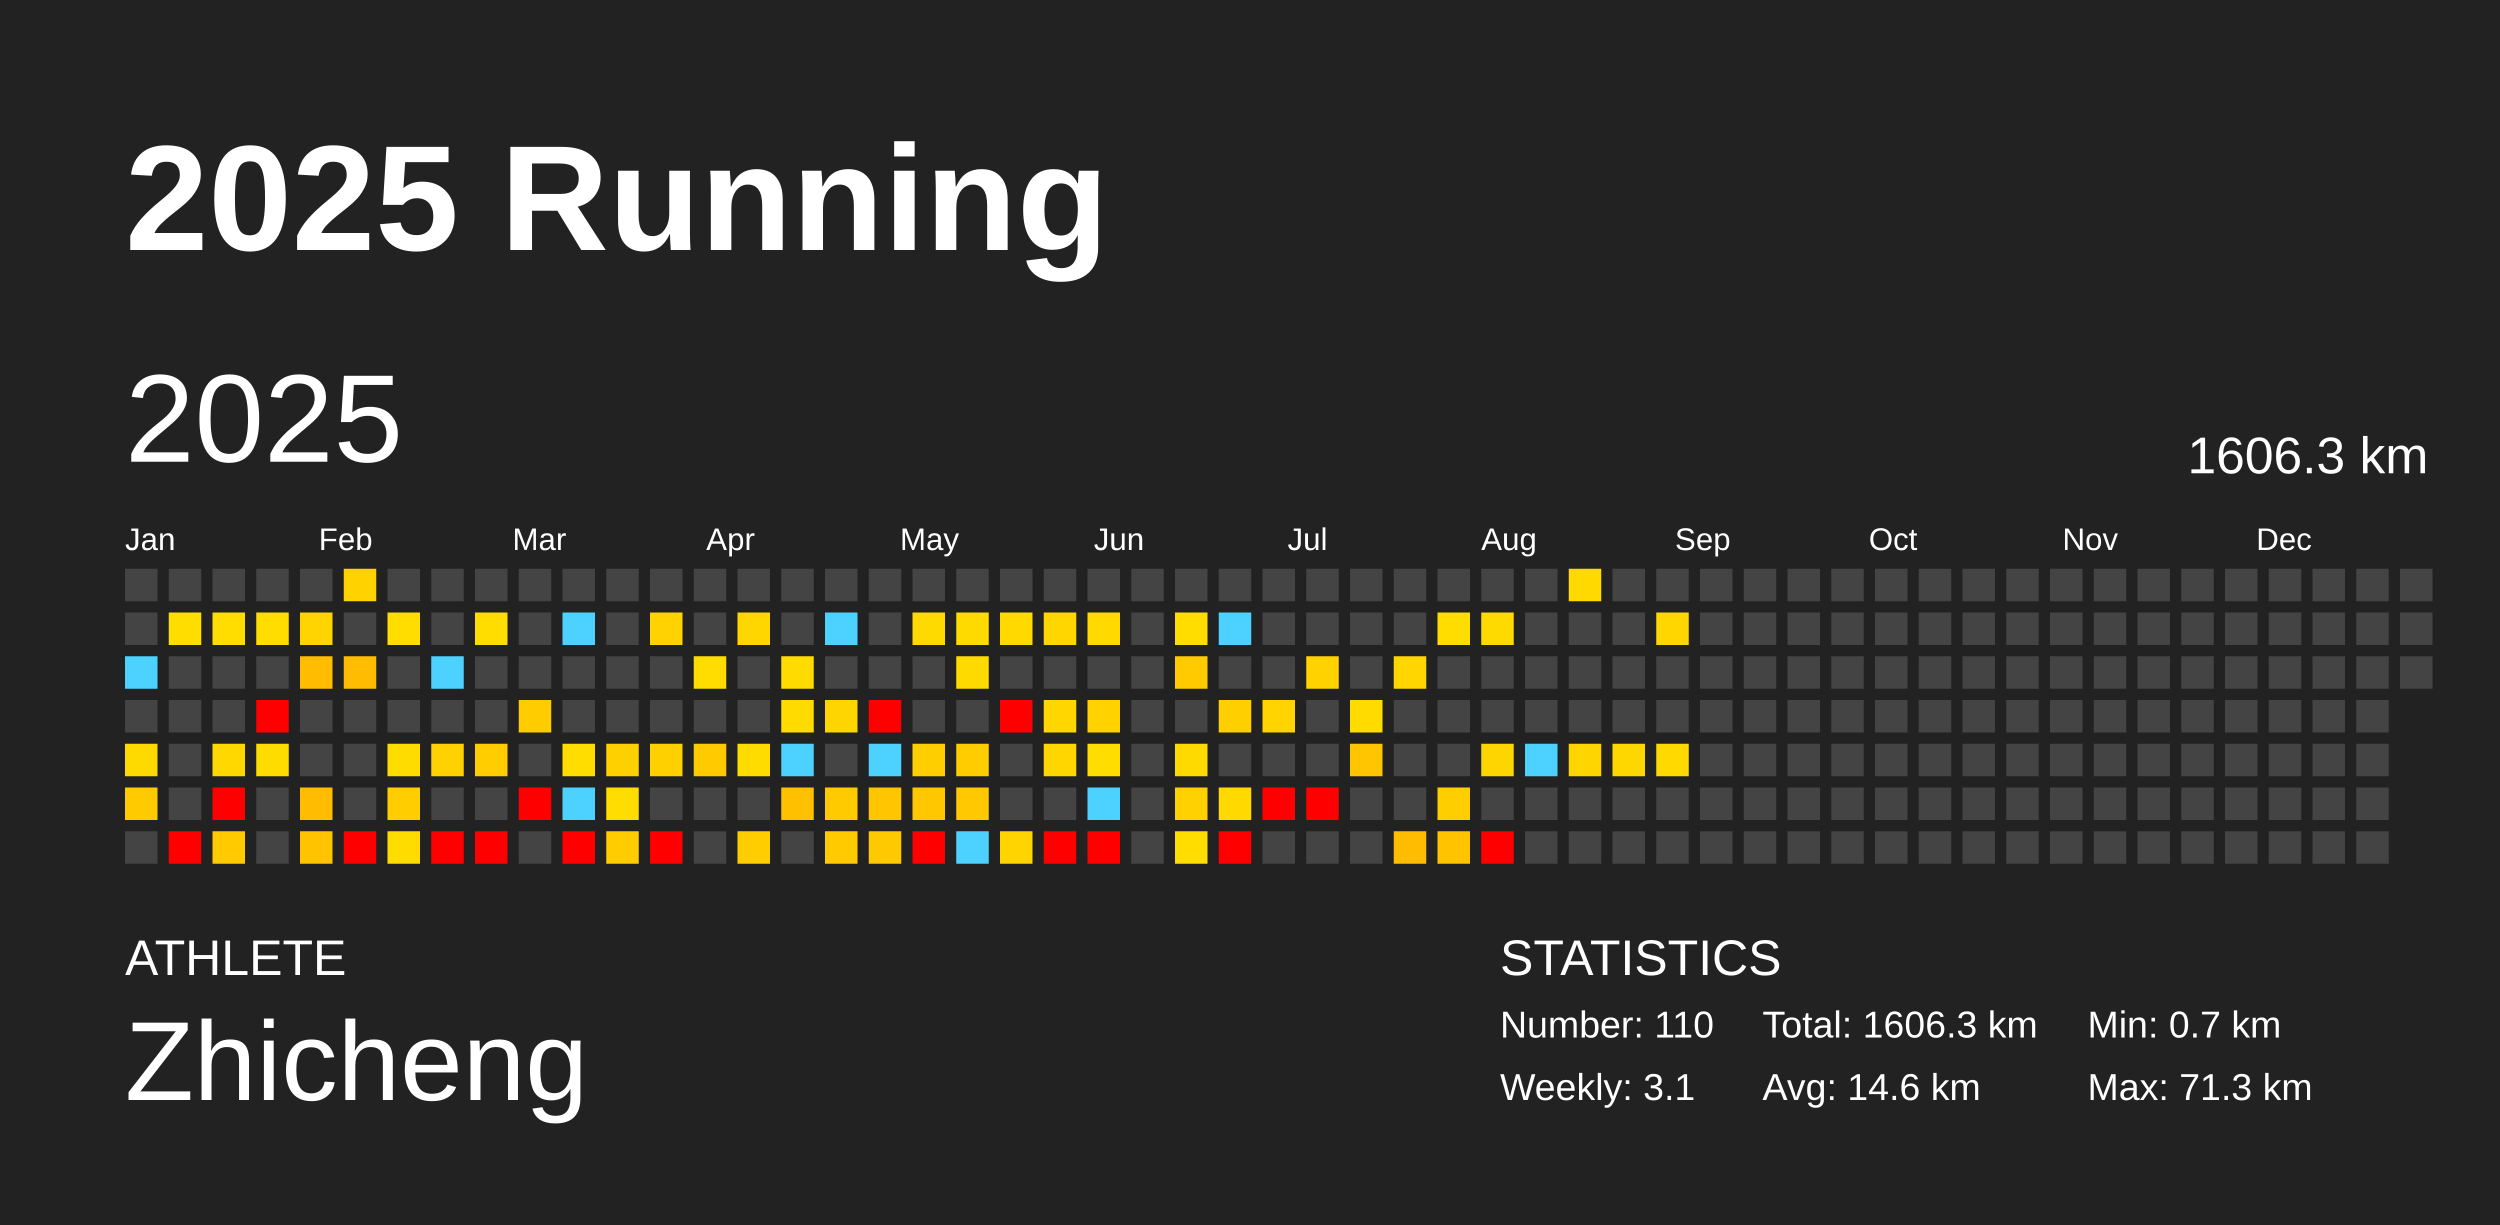
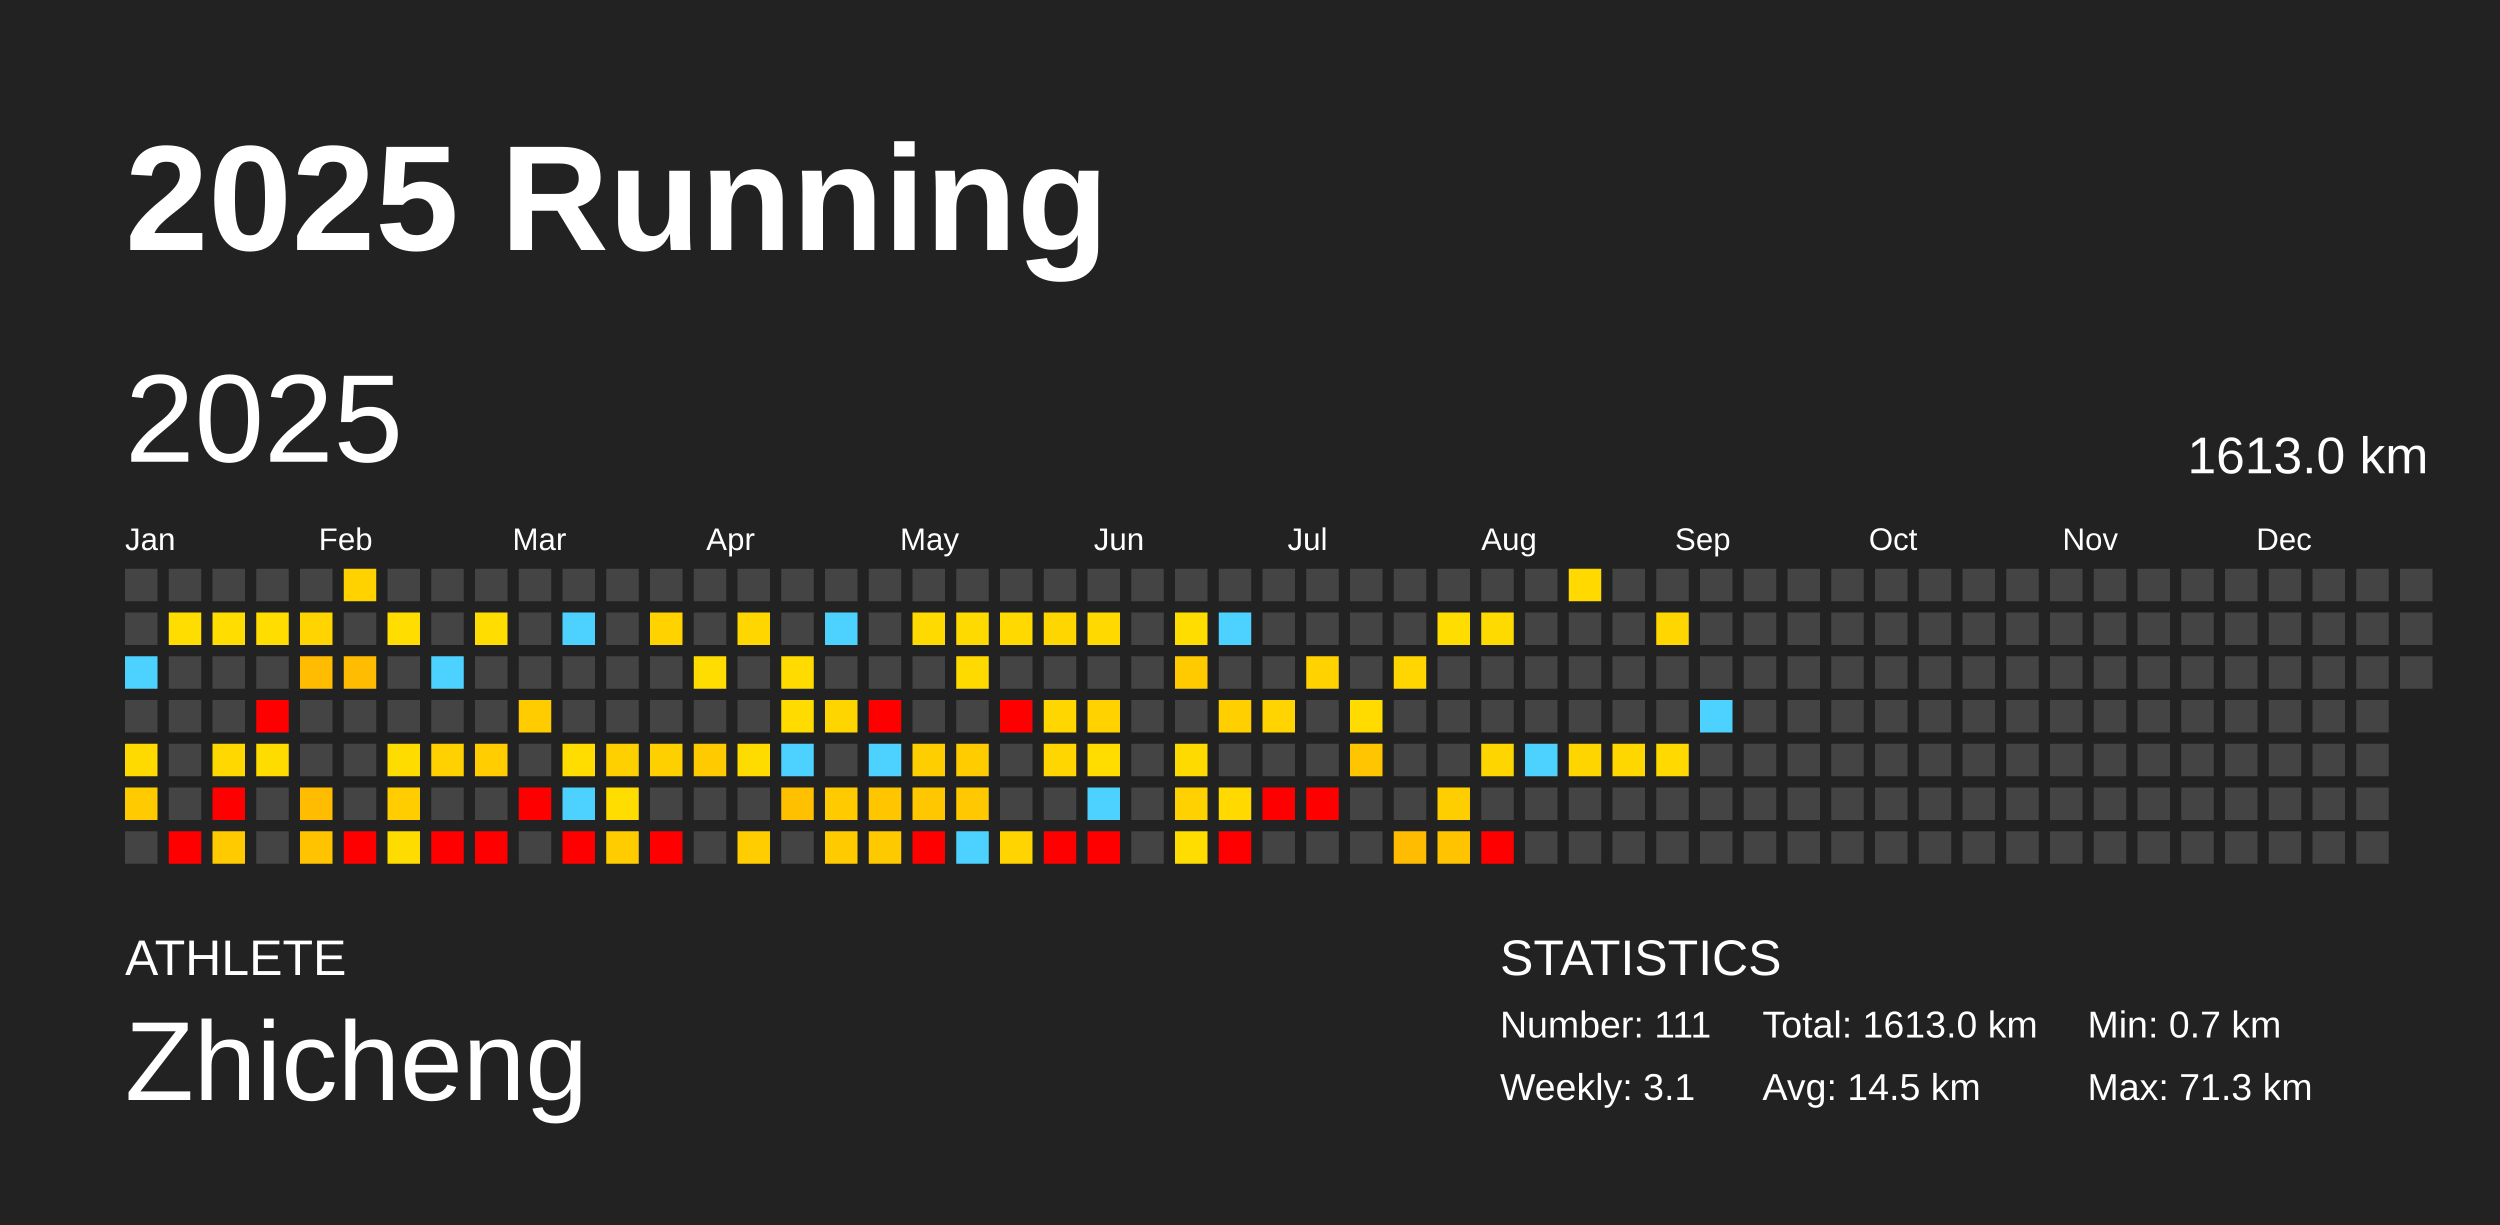
<svg xmlns="http://www.w3.org/2000/svg" baseProfile="full" height="98mm" version="1.1" viewBox="0,0,200,98" width="200mm">
  <defs />
  <rect fill="#222222" height="98" width="200" x="0" y="0" />
  <text fill="#FFFFFF" style="font-size:12px; font-family:Arial; font-weight:bold;" x="10" y="20">2025 Running</text>
  <text fill="#FFFFFF" style="font-size:4px; font-family:Arial" x="10" y="78">ATHLETE</text>
  <text fill="#FFFFFF" style="font-size:9px; font-family:Arial" x="10" y="88">Zhicheng</text>
  <text fill="#FFFFFF" style="font-size:4px; font-family:Arial" x="120" y="78">STATISTICS</text>
-   <text fill="#FFFFFF" style="font-size:3px; font-family:Arial" x="120" y="83">Number: 110</text>
+   <text fill="#FFFFFF" style="font-size:3px; font-family:Arial" x="120" y="83">Number: 111</text>
  <text fill="#FFFFFF" style="font-size:3px; font-family:Arial" x="120" y="88">Weekly: 3.1</text>
-   <text fill="#FFFFFF" style="font-size:3px; font-family:Arial" x="141" y="83">Total: 1606.3 km</text>
-   <text fill="#FFFFFF" style="font-size:3px; font-family:Arial" x="141" y="88">Avg: 14.6 km</text>
+   <text fill="#FFFFFF" style="font-size:3px; font-family:Arial" x="141" y="83">Total: 1613.0 km</text>
+   <text fill="#FFFFFF" style="font-size:3px; font-family:Arial" x="141" y="88">Avg: 14.5 km</text>
  <text fill="#FFFFFF" style="font-size:3px; font-family:Arial" x="167" y="83">Min: 0.7 km</text>
  <text fill="#FFFFFF" style="font-size:3px; font-family:Arial" x="167" y="88">Max: 71.3 km</text>
  <text dominant-baseline="hanging" fill="#FFFFFF" style="font-size:10.0px; font-family:Arial;" x="10" y="30">2025</text>
-   <text dominant-baseline="hanging" fill="#FFFFFF" style="font-size:4.125px; font-family:Arial;" x="175" y="35">1606.3 km</text>
+   <text dominant-baseline="hanging" fill="#FFFFFF" style="font-size:4.125px; font-family:Arial;" x="175" y="35">1613.0 km</text>
  <text fill="#FFFFFF" style="font-size:2.5px; font-family:Arial" x="10.0" y="44">Jan</text>
  <text fill="#FFFFFF" style="font-size:2.5px; font-family:Arial" x="25.5" y="44">Feb</text>
  <text fill="#FFFFFF" style="font-size:2.5px; font-family:Arial" x="41.0" y="44">Mar</text>
  <text fill="#FFFFFF" style="font-size:2.5px; font-family:Arial" x="56.5" y="44">Apr</text>
  <text fill="#FFFFFF" style="font-size:2.5px; font-family:Arial" x="72.0" y="44">May</text>
  <text fill="#FFFFFF" style="font-size:2.5px; font-family:Arial" x="87.5" y="44">Jun</text>
  <text fill="#FFFFFF" style="font-size:2.5px; font-family:Arial" x="103.0" y="44">Jul</text>
  <text fill="#FFFFFF" style="font-size:2.5px; font-family:Arial" x="118.5" y="44">Aug</text>
  <text fill="#FFFFFF" style="font-size:2.5px; font-family:Arial" x="134.0" y="44">Sep</text>
  <text fill="#FFFFFF" style="font-size:2.5px; font-family:Arial" x="149.5" y="44">Oct</text>
  <text fill="#FFFFFF" style="font-size:2.5px; font-family:Arial" x="165.0" y="44">Nov</text>
  <text fill="#FFFFFF" style="font-size:2.5px; font-family:Arial" x="180.5" y="44">Dec</text>
  <rect fill="#444444" height="2.6" width="2.6" x="10.0" y="45.5" />
  <rect fill="#444444" height="2.6" width="2.6" x="10.0" y="49.0" />
  <rect fill="#4dd2ff" height="2.6" width="2.6" x="10.0" y="52.5" />
  <rect fill="#444444" height="2.6" width="2.6" x="10.0" y="56.0" />
  <rect fill="#ffda00" height="2.6" width="2.6" x="10.0" y="59.5" />
  <rect fill="#ffca00" height="2.6" width="2.6" x="10.0" y="63.0" />
  <rect fill="#444444" height="2.6" width="2.6" x="10.0" y="66.5" />
  <rect fill="#444444" height="2.6" width="2.6" x="13.5" y="45.5" />
  <rect fill="#ffdd00" height="2.6" width="2.6" x="13.5" y="49.0" />
  <rect fill="#444444" height="2.6" width="2.6" x="13.5" y="52.5" />
  <rect fill="#444444" height="2.6" width="2.6" x="13.5" y="56.0" />
  <rect fill="#444444" height="2.6" width="2.6" x="13.5" y="59.5" />
  <rect fill="#444444" height="2.6" width="2.6" x="13.5" y="63.0" />
  <rect fill="red" height="2.6" width="2.6" x="13.5" y="66.5" />
  <rect fill="#444444" height="2.6" width="2.6" x="17.0" y="45.5" />
  <rect fill="#ffdd00" height="2.6" width="2.6" x="17.0" y="49.0" />
  <rect fill="#444444" height="2.6" width="2.6" x="17.0" y="52.5" />
  <rect fill="#444444" height="2.6" width="2.6" x="17.0" y="56.0" />
  <rect fill="#ffd800" height="2.6" width="2.6" x="17.0" y="59.5" />
  <rect fill="red" height="2.6" width="2.6" x="17.0" y="63.0" />
  <rect fill="#ffcb00" height="2.6" width="2.6" x="17.0" y="66.5" />
  <rect fill="#444444" height="2.6" width="2.6" x="20.5" y="45.5" />
  <rect fill="#ffdd00" height="2.6" width="2.6" x="20.5" y="49.0" />
  <rect fill="#444444" height="2.6" width="2.6" x="20.5" y="52.5" />
  <rect fill="red" height="2.6" width="2.6" x="20.5" y="56.0" />
  <rect fill="#ffdc00" height="2.6" width="2.6" x="20.5" y="59.5" />
  <rect fill="#444444" height="2.6" width="2.6" x="20.5" y="63.0" />
  <rect fill="#444444" height="2.6" width="2.6" x="20.5" y="66.5" />
  <rect fill="#444444" height="2.6" width="2.6" x="24.0" y="45.5" />
  <rect fill="#ffd400" height="2.6" width="2.6" x="24.0" y="49.0" />
  <rect fill="#ffbc00" height="2.6" width="2.6" x="24.0" y="52.5" />
  <rect fill="#444444" height="2.6" width="2.6" x="24.0" y="56.0" />
  <rect fill="#444444" height="2.6" width="2.6" x="24.0" y="59.5" />
  <rect fill="#ffbc00" height="2.6" width="2.6" x="24.0" y="63.0" />
  <rect fill="#ffc300" height="2.6" width="2.6" x="24.0" y="66.5" />
  <rect fill="#ffd200" height="2.6" width="2.6" x="27.5" y="45.5" />
  <rect fill="#444444" height="2.6" width="2.6" x="27.5" y="49.0" />
  <rect fill="#ffbc00" height="2.6" width="2.6" x="27.5" y="52.5" />
  <rect fill="#444444" height="2.6" width="2.6" x="27.5" y="56.0" />
  <rect fill="#444444" height="2.6" width="2.6" x="27.5" y="59.5" />
  <rect fill="#444444" height="2.6" width="2.6" x="27.5" y="63.0" />
  <rect fill="red" height="2.6" width="2.6" x="27.5" y="66.5" />
  <rect fill="#444444" height="2.6" width="2.6" x="31.0" y="45.5" />
  <rect fill="#ffdd00" height="2.6" width="2.6" x="31.0" y="49.0" />
  <rect fill="#444444" height="2.6" width="2.6" x="31.0" y="52.5" />
  <rect fill="#444444" height="2.6" width="2.6" x="31.0" y="56.0" />
  <rect fill="#ffdc00" height="2.6" width="2.6" x="31.0" y="59.5" />
  <rect fill="#ffcd00" height="2.6" width="2.6" x="31.0" y="63.0" />
  <rect fill="#ffdc00" height="2.6" width="2.6" x="31.0" y="66.5" />
  <rect fill="#444444" height="2.6" width="2.6" x="34.5" y="45.5" />
  <rect fill="#444444" height="2.6" width="2.6" x="34.5" y="49.0" />
  <rect fill="#4dd2ff" height="2.6" width="2.6" x="34.5" y="52.5" />
  <rect fill="#444444" height="2.6" width="2.6" x="34.5" y="56.0" />
  <rect fill="#ffd100" height="2.6" width="2.6" x="34.5" y="59.5" />
  <rect fill="#444444" height="2.6" width="2.6" x="34.5" y="63.0" />
  <rect fill="red" height="2.6" width="2.6" x="34.5" y="66.5" />
  <rect fill="#444444" height="2.6" width="2.6" x="38.0" y="45.5" />
  <rect fill="#ffdd00" height="2.6" width="2.6" x="38.0" y="49.0" />
  <rect fill="#444444" height="2.6" width="2.6" x="38.0" y="52.5" />
  <rect fill="#444444" height="2.6" width="2.6" x="38.0" y="56.0" />
  <rect fill="#ffcd00" height="2.6" width="2.6" x="38.0" y="59.5" />
  <rect fill="#444444" height="2.6" width="2.6" x="38.0" y="63.0" />
  <rect fill="red" height="2.6" width="2.6" x="38.0" y="66.5" />
  <rect fill="#444444" height="2.6" width="2.6" x="41.5" y="45.5" />
  <rect fill="#444444" height="2.6" width="2.6" x="41.5" y="49.0" />
  <rect fill="#444444" height="2.6" width="2.6" x="41.5" y="52.5" />
  <rect fill="#ffcc00" height="2.6" width="2.6" x="41.5" y="56.0" />
  <rect fill="#444444" height="2.6" width="2.6" x="41.5" y="59.5" />
  <rect fill="red" height="2.6" width="2.6" x="41.5" y="63.0" />
  <rect fill="#444444" height="2.6" width="2.6" x="41.5" y="66.5" />
  <rect fill="#444444" height="2.6" width="2.6" x="45.0" y="45.5" />
  <rect fill="#4dd2ff" height="2.6" width="2.6" x="45.0" y="49.0" />
  <rect fill="#444444" height="2.6" width="2.6" x="45.0" y="52.5" />
  <rect fill="#444444" height="2.6" width="2.6" x="45.0" y="56.0" />
  <rect fill="#ffdd00" height="2.6" width="2.6" x="45.0" y="59.5" />
  <rect fill="#4dd2ff" height="2.6" width="2.6" x="45.0" y="63.0" />
  <rect fill="red" height="2.6" width="2.6" x="45.0" y="66.5" />
  <rect fill="#444444" height="2.6" width="2.6" x="48.5" y="45.5" />
  <rect fill="#444444" height="2.6" width="2.6" x="48.5" y="49.0" />
  <rect fill="#444444" height="2.6" width="2.6" x="48.5" y="52.5" />
  <rect fill="#444444" height="2.6" width="2.6" x="48.5" y="56.0" />
  <rect fill="#ffd000" height="2.6" width="2.6" x="48.5" y="59.5" />
  <rect fill="#ffdd00" height="2.6" width="2.6" x="48.5" y="63.0" />
  <rect fill="#ffcc00" height="2.6" width="2.6" x="48.5" y="66.5" />
  <rect fill="#444444" height="2.6" width="2.6" x="52.0" y="45.5" />
  <rect fill="#ffd200" height="2.6" width="2.6" x="52.0" y="49.0" />
  <rect fill="#444444" height="2.6" width="2.6" x="52.0" y="52.5" />
  <rect fill="#444444" height="2.6" width="2.6" x="52.0" y="56.0" />
  <rect fill="#ffd000" height="2.6" width="2.6" x="52.0" y="59.5" />
  <rect fill="#444444" height="2.6" width="2.6" x="52.0" y="63.0" />
  <rect fill="red" height="2.6" width="2.6" x="52.0" y="66.5" />
  <rect fill="#444444" height="2.6" width="2.6" x="55.5" y="45.5" />
  <rect fill="#444444" height="2.6" width="2.6" x="55.5" y="49.0" />
  <rect fill="#ffdd00" height="2.6" width="2.6" x="55.5" y="52.5" />
  <rect fill="#444444" height="2.6" width="2.6" x="55.5" y="56.0" />
  <rect fill="#ffcb00" height="2.6" width="2.6" x="55.5" y="59.5" />
  <rect fill="#444444" height="2.6" width="2.6" x="55.5" y="63.0" />
  <rect fill="#444444" height="2.6" width="2.6" x="55.5" y="66.5" />
  <rect fill="#444444" height="2.6" width="2.6" x="59.0" y="45.5" />
  <rect fill="#ffd600" height="2.6" width="2.6" x="59.0" y="49.0" />
  <rect fill="#444444" height="2.6" width="2.6" x="59.0" y="52.5" />
  <rect fill="#444444" height="2.6" width="2.6" x="59.0" y="56.0" />
  <rect fill="#ffdc00" height="2.6" width="2.6" x="59.0" y="59.5" />
  <rect fill="#444444" height="2.6" width="2.6" x="59.0" y="63.0" />
  <rect fill="#ffcd00" height="2.6" width="2.6" x="59.0" y="66.5" />
  <rect fill="#444444" height="2.6" width="2.6" x="62.5" y="45.5" />
  <rect fill="#444444" height="2.6" width="2.6" x="62.5" y="49.0" />
  <rect fill="#ffdb00" height="2.6" width="2.6" x="62.5" y="52.5" />
  <rect fill="#ffdb00" height="2.6" width="2.6" x="62.5" y="56.0" />
  <rect fill="#4dd2ff" height="2.6" width="2.6" x="62.5" y="59.5" />
  <rect fill="#ffc000" height="2.6" width="2.6" x="62.5" y="63.0" />
  <rect fill="#444444" height="2.6" width="2.6" x="62.5" y="66.5" />
  <rect fill="#444444" height="2.6" width="2.6" x="66.0" y="45.5" />
  <rect fill="#4dd2ff" height="2.6" width="2.6" x="66.0" y="49.0" />
  <rect fill="#444444" height="2.6" width="2.6" x="66.0" y="52.5" />
  <rect fill="#ffd500" height="2.6" width="2.6" x="66.0" y="56.0" />
  <rect fill="#444444" height="2.6" width="2.6" x="66.0" y="59.5" />
  <rect fill="#ffca00" height="2.6" width="2.6" x="66.0" y="63.0" />
  <rect fill="#ffca00" height="2.6" width="2.6" x="66.0" y="66.5" />
  <rect fill="#444444" height="2.6" width="2.6" x="69.5" y="45.5" />
  <rect fill="#444444" height="2.6" width="2.6" x="69.5" y="49.0" />
  <rect fill="#444444" height="2.6" width="2.6" x="69.5" y="52.5" />
  <rect fill="red" height="2.6" width="2.6" x="69.5" y="56.0" />
  <rect fill="#4dd2ff" height="2.6" width="2.6" x="69.5" y="59.5" />
  <rect fill="#ffc600" height="2.6" width="2.6" x="69.5" y="63.0" />
  <rect fill="#ffc900" height="2.6" width="2.6" x="69.5" y="66.5" />
  <rect fill="#444444" height="2.6" width="2.6" x="73.0" y="45.5" />
  <rect fill="#ffda00" height="2.6" width="2.6" x="73.0" y="49.0" />
  <rect fill="#444444" height="2.6" width="2.6" x="73.0" y="52.5" />
  <rect fill="#444444" height="2.6" width="2.6" x="73.0" y="56.0" />
  <rect fill="#ffce00" height="2.6" width="2.6" x="73.0" y="59.5" />
  <rect fill="#ffc700" height="2.6" width="2.6" x="73.0" y="63.0" />
  <rect fill="red" height="2.6" width="2.6" x="73.0" y="66.5" />
  <rect fill="#444444" height="2.6" width="2.6" x="76.5" y="45.5" />
  <rect fill="#ffda00" height="2.6" width="2.6" x="76.5" y="49.0" />
  <rect fill="#ffda00" height="2.6" width="2.6" x="76.5" y="52.5" />
  <rect fill="#444444" height="2.6" width="2.6" x="76.5" y="56.0" />
  <rect fill="#ffcc00" height="2.6" width="2.6" x="76.5" y="59.5" />
  <rect fill="#ffc800" height="2.6" width="2.6" x="76.5" y="63.0" />
  <rect fill="#4dd2ff" height="2.6" width="2.6" x="76.5" y="66.5" />
  <rect fill="#444444" height="2.6" width="2.6" x="80.0" y="45.5" />
  <rect fill="#ffd900" height="2.6" width="2.6" x="80.0" y="49.0" />
  <rect fill="#444444" height="2.6" width="2.6" x="80.0" y="52.5" />
  <rect fill="red" height="2.6" width="2.6" x="80.0" y="56.0" />
  <rect fill="#444444" height="2.6" width="2.6" x="80.0" y="59.5" />
  <rect fill="#444444" height="2.6" width="2.6" x="80.0" y="63.0" />
  <rect fill="#ffd400" height="2.6" width="2.6" x="80.0" y="66.5" />
  <rect fill="#444444" height="2.6" width="2.6" x="83.5" y="45.5" />
  <rect fill="#ffd600" height="2.6" width="2.6" x="83.5" y="49.0" />
  <rect fill="#444444" height="2.6" width="2.6" x="83.5" y="52.5" />
  <rect fill="#ffd600" height="2.6" width="2.6" x="83.5" y="56.0" />
  <rect fill="#ffd600" height="2.6" width="2.6" x="83.5" y="59.5" />
  <rect fill="#444444" height="2.6" width="2.6" x="83.5" y="63.0" />
  <rect fill="red" height="2.6" width="2.6" x="83.5" y="66.5" />
  <rect fill="#444444" height="2.6" width="2.6" x="87.0" y="45.5" />
  <rect fill="#ffd900" height="2.6" width="2.6" x="87.0" y="49.0" />
  <rect fill="#444444" height="2.6" width="2.6" x="87.0" y="52.5" />
  <rect fill="#ffd200" height="2.6" width="2.6" x="87.0" y="56.0" />
  <rect fill="#ffdd00" height="2.6" width="2.6" x="87.0" y="59.5" />
  <rect fill="#4dd2ff" height="2.6" width="2.6" x="87.0" y="63.0" />
  <rect fill="red" height="2.6" width="2.6" x="87.0" y="66.5" />
  <rect fill="#444444" height="2.6" width="2.6" x="90.5" y="45.5" />
  <rect fill="#444444" height="2.6" width="2.6" x="90.5" y="49.0" />
  <rect fill="#444444" height="2.6" width="2.6" x="90.5" y="52.5" />
  <rect fill="#444444" height="2.6" width="2.6" x="90.5" y="56.0" />
  <rect fill="#444444" height="2.6" width="2.6" x="90.5" y="59.5" />
  <rect fill="#444444" height="2.6" width="2.6" x="90.5" y="63.0" />
  <rect fill="#444444" height="2.6" width="2.6" x="90.5" y="66.5" />
  <rect fill="#444444" height="2.6" width="2.6" x="94.0" y="45.5" />
  <rect fill="#ffdd00" height="2.6" width="2.6" x="94.0" y="49.0" />
  <rect fill="#ffcb00" height="2.6" width="2.6" x="94.0" y="52.5" />
  <rect fill="#444444" height="2.6" width="2.6" x="94.0" y="56.0" />
  <rect fill="#ffda00" height="2.6" width="2.6" x="94.0" y="59.5" />
  <rect fill="#ffd100" height="2.6" width="2.6" x="94.0" y="63.0" />
  <rect fill="#ffdd00" height="2.6" width="2.6" x="94.0" y="66.5" />
  <rect fill="#444444" height="2.6" width="2.6" x="97.5" y="45.5" />
  <rect fill="#4dd2ff" height="2.6" width="2.6" x="97.5" y="49.0" />
  <rect fill="#444444" height="2.6" width="2.6" x="97.5" y="52.5" />
  <rect fill="#ffcf00" height="2.6" width="2.6" x="97.5" y="56.0" />
  <rect fill="#444444" height="2.6" width="2.6" x="97.5" y="59.5" />
  <rect fill="#ffd900" height="2.6" width="2.6" x="97.5" y="63.0" />
  <rect fill="red" height="2.6" width="2.6" x="97.5" y="66.5" />
  <rect fill="#444444" height="2.6" width="2.6" x="101.0" y="45.5" />
  <rect fill="#444444" height="2.6" width="2.6" x="101.0" y="49.0" />
  <rect fill="#444444" height="2.6" width="2.6" x="101.0" y="52.5" />
  <rect fill="#ffd400" height="2.6" width="2.6" x="101.0" y="56.0" />
  <rect fill="#444444" height="2.6" width="2.6" x="101.0" y="59.5" />
  <rect fill="red" height="2.6" width="2.6" x="101.0" y="63.0" />
  <rect fill="#444444" height="2.6" width="2.6" x="101.0" y="66.5" />
  <rect fill="#444444" height="2.6" width="2.6" x="104.5" y="45.5" />
  <rect fill="#444444" height="2.6" width="2.6" x="104.5" y="49.0" />
  <rect fill="#ffd200" height="2.6" width="2.6" x="104.5" y="52.5" />
  <rect fill="#444444" height="2.6" width="2.6" x="104.5" y="56.0" />
  <rect fill="#444444" height="2.6" width="2.6" x="104.5" y="59.5" />
  <rect fill="red" height="2.6" width="2.6" x="104.5" y="63.0" />
  <rect fill="#444444" height="2.6" width="2.6" x="104.5" y="66.5" />
  <rect fill="#444444" height="2.6" width="2.6" x="108.0" y="45.5" />
  <rect fill="#444444" height="2.6" width="2.6" x="108.0" y="49.0" />
  <rect fill="#444444" height="2.6" width="2.6" x="108.0" y="52.5" />
  <rect fill="#ffdb00" height="2.6" width="2.6" x="108.0" y="56.0" />
  <rect fill="#ffc500" height="2.6" width="2.6" x="108.0" y="59.5" />
  <rect fill="#444444" height="2.6" width="2.6" x="108.0" y="63.0" />
  <rect fill="#444444" height="2.6" width="2.6" x="108.0" y="66.5" />
  <rect fill="#444444" height="2.6" width="2.6" x="111.5" y="45.5" />
  <rect fill="#444444" height="2.6" width="2.6" x="111.5" y="49.0" />
  <rect fill="#ffd600" height="2.6" width="2.6" x="111.5" y="52.5" />
  <rect fill="#444444" height="2.6" width="2.6" x="111.5" y="56.0" />
  <rect fill="#444444" height="2.6" width="2.6" x="111.5" y="59.5" />
  <rect fill="#444444" height="2.6" width="2.6" x="111.5" y="63.0" />
  <rect fill="#ffbc00" height="2.6" width="2.6" x="111.5" y="66.5" />
  <rect fill="#444444" height="2.6" width="2.6" x="115.0" y="45.5" />
  <rect fill="#ffdd00" height="2.6" width="2.6" x="115.0" y="49.0" />
  <rect fill="#444444" height="2.6" width="2.6" x="115.0" y="52.5" />
  <rect fill="#444444" height="2.6" width="2.6" x="115.0" y="56.0" />
  <rect fill="#444444" height="2.6" width="2.6" x="115.0" y="59.5" />
  <rect fill="#ffce00" height="2.6" width="2.6" x="115.0" y="63.0" />
  <rect fill="#ffc300" height="2.6" width="2.6" x="115.0" y="66.5" />
  <rect fill="#444444" height="2.6" width="2.6" x="118.5" y="45.5" />
  <rect fill="#ffda00" height="2.6" width="2.6" x="118.5" y="49.0" />
  <rect fill="#444444" height="2.6" width="2.6" x="118.5" y="52.5" />
  <rect fill="#444444" height="2.6" width="2.6" x="118.5" y="56.0" />
  <rect fill="#ffd500" height="2.6" width="2.6" x="118.5" y="59.5" />
  <rect fill="#444444" height="2.6" width="2.6" x="118.5" y="63.0" />
  <rect fill="red" height="2.6" width="2.6" x="118.5" y="66.5" />
  <rect fill="#444444" height="2.6" width="2.6" x="122.0" y="45.5" />
  <rect fill="#444444" height="2.6" width="2.6" x="122.0" y="49.0" />
  <rect fill="#444444" height="2.6" width="2.6" x="122.0" y="52.5" />
  <rect fill="#444444" height="2.6" width="2.6" x="122.0" y="56.0" />
  <rect fill="#4dd2ff" height="2.6" width="2.6" x="122.0" y="59.5" />
  <rect fill="#444444" height="2.6" width="2.6" x="122.0" y="63.0" />
  <rect fill="#444444" height="2.6" width="2.6" x="122.0" y="66.5" />
  <rect fill="#ffd900" height="2.6" width="2.6" x="125.5" y="45.5" />
  <rect fill="#444444" height="2.6" width="2.6" x="125.5" y="49.0" />
  <rect fill="#444444" height="2.6" width="2.6" x="125.5" y="52.5" />
  <rect fill="#444444" height="2.6" width="2.6" x="125.5" y="56.0" />
  <rect fill="#ffd500" height="2.6" width="2.6" x="125.5" y="59.5" />
  <rect fill="#444444" height="2.6" width="2.6" x="125.5" y="63.0" />
  <rect fill="#444444" height="2.6" width="2.6" x="125.5" y="66.5" />
  <rect fill="#444444" height="2.6" width="2.6" x="129.0" y="45.5" />
  <rect fill="#444444" height="2.6" width="2.6" x="129.0" y="49.0" />
  <rect fill="#444444" height="2.6" width="2.6" x="129.0" y="52.5" />
  <rect fill="#444444" height="2.6" width="2.6" x="129.0" y="56.0" />
  <rect fill="#ffd700" height="2.6" width="2.6" x="129.0" y="59.5" />
  <rect fill="#444444" height="2.6" width="2.6" x="129.0" y="63.0" />
  <rect fill="#444444" height="2.6" width="2.6" x="129.0" y="66.5" />
  <rect fill="#444444" height="2.6" width="2.6" x="132.5" y="45.5" />
  <rect fill="#ffd600" height="2.6" width="2.6" x="132.5" y="49.0" />
  <rect fill="#444444" height="2.6" width="2.6" x="132.5" y="52.5" />
  <rect fill="#444444" height="2.6" width="2.6" x="132.5" y="56.0" />
  <rect fill="#ffd900" height="2.6" width="2.6" x="132.5" y="59.5" />
  <rect fill="#444444" height="2.6" width="2.6" x="132.5" y="63.0" />
  <rect fill="#444444" height="2.6" width="2.6" x="132.5" y="66.5" />
  <rect fill="#444444" height="2.6" width="2.6" x="136.0" y="45.5" />
  <rect fill="#444444" height="2.6" width="2.6" x="136.0" y="49.0" />
  <rect fill="#444444" height="2.6" width="2.6" x="136.0" y="52.5" />
-   <rect fill="#444444" height="2.6" width="2.6" x="136.0" y="56.0" />
+   <rect fill="#4dd2ff" height="2.6" width="2.6" x="136.0" y="56.0" />
  <rect fill="#444444" height="2.6" width="2.6" x="136.0" y="59.5" />
  <rect fill="#444444" height="2.6" width="2.6" x="136.0" y="63.0" />
  <rect fill="#444444" height="2.6" width="2.6" x="136.0" y="66.5" />
  <rect fill="#444444" height="2.6" width="2.6" x="139.5" y="45.5" />
  <rect fill="#444444" height="2.6" width="2.6" x="139.5" y="49.0" />
  <rect fill="#444444" height="2.6" width="2.6" x="139.5" y="52.5" />
  <rect fill="#444444" height="2.6" width="2.6" x="139.5" y="56.0" />
  <rect fill="#444444" height="2.6" width="2.6" x="139.5" y="59.5" />
  <rect fill="#444444" height="2.6" width="2.6" x="139.5" y="63.0" />
  <rect fill="#444444" height="2.6" width="2.6" x="139.5" y="66.5" />
  <rect fill="#444444" height="2.6" width="2.6" x="143.0" y="45.5" />
  <rect fill="#444444" height="2.6" width="2.6" x="143.0" y="49.0" />
  <rect fill="#444444" height="2.6" width="2.6" x="143.0" y="52.5" />
  <rect fill="#444444" height="2.6" width="2.6" x="143.0" y="56.0" />
  <rect fill="#444444" height="2.6" width="2.6" x="143.0" y="59.5" />
  <rect fill="#444444" height="2.6" width="2.6" x="143.0" y="63.0" />
  <rect fill="#444444" height="2.6" width="2.6" x="143.0" y="66.5" />
  <rect fill="#444444" height="2.6" width="2.6" x="146.5" y="45.5" />
  <rect fill="#444444" height="2.6" width="2.6" x="146.5" y="49.0" />
  <rect fill="#444444" height="2.6" width="2.6" x="146.5" y="52.5" />
  <rect fill="#444444" height="2.6" width="2.6" x="146.5" y="56.0" />
  <rect fill="#444444" height="2.6" width="2.6" x="146.5" y="59.5" />
  <rect fill="#444444" height="2.6" width="2.6" x="146.5" y="63.0" />
  <rect fill="#444444" height="2.6" width="2.6" x="146.5" y="66.5" />
  <rect fill="#444444" height="2.6" width="2.6" x="150.0" y="45.5" />
  <rect fill="#444444" height="2.6" width="2.6" x="150.0" y="49.0" />
  <rect fill="#444444" height="2.6" width="2.6" x="150.0" y="52.5" />
  <rect fill="#444444" height="2.6" width="2.6" x="150.0" y="56.0" />
  <rect fill="#444444" height="2.6" width="2.6" x="150.0" y="59.5" />
  <rect fill="#444444" height="2.6" width="2.6" x="150.0" y="63.0" />
  <rect fill="#444444" height="2.6" width="2.6" x="150.0" y="66.5" />
  <rect fill="#444444" height="2.6" width="2.6" x="153.5" y="45.5" />
  <rect fill="#444444" height="2.6" width="2.6" x="153.5" y="49.0" />
  <rect fill="#444444" height="2.6" width="2.6" x="153.5" y="52.5" />
  <rect fill="#444444" height="2.6" width="2.6" x="153.5" y="56.0" />
  <rect fill="#444444" height="2.6" width="2.6" x="153.5" y="59.5" />
  <rect fill="#444444" height="2.6" width="2.6" x="153.5" y="63.0" />
  <rect fill="#444444" height="2.6" width="2.6" x="153.5" y="66.5" />
  <rect fill="#444444" height="2.6" width="2.6" x="157.0" y="45.5" />
  <rect fill="#444444" height="2.6" width="2.6" x="157.0" y="49.0" />
  <rect fill="#444444" height="2.6" width="2.6" x="157.0" y="52.5" />
  <rect fill="#444444" height="2.6" width="2.6" x="157.0" y="56.0" />
  <rect fill="#444444" height="2.6" width="2.6" x="157.0" y="59.5" />
  <rect fill="#444444" height="2.6" width="2.6" x="157.0" y="63.0" />
  <rect fill="#444444" height="2.6" width="2.6" x="157.0" y="66.5" />
  <rect fill="#444444" height="2.6" width="2.6" x="160.5" y="45.5" />
  <rect fill="#444444" height="2.6" width="2.6" x="160.5" y="49.0" />
  <rect fill="#444444" height="2.6" width="2.6" x="160.5" y="52.5" />
  <rect fill="#444444" height="2.6" width="2.6" x="160.5" y="56.0" />
  <rect fill="#444444" height="2.6" width="2.6" x="160.5" y="59.5" />
  <rect fill="#444444" height="2.6" width="2.6" x="160.5" y="63.0" />
  <rect fill="#444444" height="2.6" width="2.6" x="160.5" y="66.5" />
  <rect fill="#444444" height="2.6" width="2.6" x="164.0" y="45.5" />
  <rect fill="#444444" height="2.6" width="2.6" x="164.0" y="49.0" />
  <rect fill="#444444" height="2.6" width="2.6" x="164.0" y="52.5" />
  <rect fill="#444444" height="2.6" width="2.6" x="164.0" y="56.0" />
  <rect fill="#444444" height="2.6" width="2.6" x="164.0" y="59.5" />
  <rect fill="#444444" height="2.6" width="2.6" x="164.0" y="63.0" />
  <rect fill="#444444" height="2.6" width="2.6" x="164.0" y="66.5" />
  <rect fill="#444444" height="2.6" width="2.6" x="167.5" y="45.5" />
  <rect fill="#444444" height="2.6" width="2.6" x="167.5" y="49.0" />
  <rect fill="#444444" height="2.6" width="2.6" x="167.5" y="52.5" />
  <rect fill="#444444" height="2.6" width="2.6" x="167.5" y="56.0" />
  <rect fill="#444444" height="2.6" width="2.6" x="167.5" y="59.5" />
  <rect fill="#444444" height="2.6" width="2.6" x="167.5" y="63.0" />
  <rect fill="#444444" height="2.6" width="2.6" x="167.5" y="66.5" />
  <rect fill="#444444" height="2.6" width="2.6" x="171.0" y="45.5" />
  <rect fill="#444444" height="2.6" width="2.6" x="171.0" y="49.0" />
  <rect fill="#444444" height="2.6" width="2.6" x="171.0" y="52.5" />
  <rect fill="#444444" height="2.6" width="2.6" x="171.0" y="56.0" />
  <rect fill="#444444" height="2.6" width="2.6" x="171.0" y="59.5" />
  <rect fill="#444444" height="2.6" width="2.6" x="171.0" y="63.0" />
  <rect fill="#444444" height="2.6" width="2.6" x="171.0" y="66.5" />
  <rect fill="#444444" height="2.6" width="2.6" x="174.5" y="45.5" />
  <rect fill="#444444" height="2.6" width="2.6" x="174.5" y="49.0" />
  <rect fill="#444444" height="2.6" width="2.6" x="174.5" y="52.5" />
  <rect fill="#444444" height="2.6" width="2.6" x="174.5" y="56.0" />
  <rect fill="#444444" height="2.6" width="2.6" x="174.5" y="59.5" />
  <rect fill="#444444" height="2.6" width="2.6" x="174.5" y="63.0" />
  <rect fill="#444444" height="2.6" width="2.6" x="174.5" y="66.5" />
  <rect fill="#444444" height="2.6" width="2.6" x="178.0" y="45.5" />
  <rect fill="#444444" height="2.6" width="2.6" x="178.0" y="49.0" />
  <rect fill="#444444" height="2.6" width="2.6" x="178.0" y="52.5" />
  <rect fill="#444444" height="2.6" width="2.6" x="178.0" y="56.0" />
  <rect fill="#444444" height="2.6" width="2.6" x="178.0" y="59.5" />
  <rect fill="#444444" height="2.6" width="2.6" x="178.0" y="63.0" />
  <rect fill="#444444" height="2.6" width="2.6" x="178.0" y="66.5" />
  <rect fill="#444444" height="2.6" width="2.6" x="181.5" y="45.5" />
  <rect fill="#444444" height="2.6" width="2.6" x="181.5" y="49.0" />
  <rect fill="#444444" height="2.6" width="2.6" x="181.5" y="52.5" />
  <rect fill="#444444" height="2.6" width="2.6" x="181.5" y="56.0" />
  <rect fill="#444444" height="2.6" width="2.6" x="181.5" y="59.5" />
  <rect fill="#444444" height="2.6" width="2.6" x="181.5" y="63.0" />
  <rect fill="#444444" height="2.6" width="2.6" x="181.5" y="66.5" />
  <rect fill="#444444" height="2.6" width="2.6" x="185.0" y="45.5" />
  <rect fill="#444444" height="2.6" width="2.6" x="185.0" y="49.0" />
  <rect fill="#444444" height="2.6" width="2.6" x="185.0" y="52.5" />
  <rect fill="#444444" height="2.6" width="2.6" x="185.0" y="56.0" />
  <rect fill="#444444" height="2.6" width="2.6" x="185.0" y="59.5" />
  <rect fill="#444444" height="2.6" width="2.6" x="185.0" y="63.0" />
  <rect fill="#444444" height="2.6" width="2.6" x="185.0" y="66.5" />
  <rect fill="#444444" height="2.6" width="2.6" x="188.5" y="45.5" />
  <rect fill="#444444" height="2.6" width="2.6" x="188.5" y="49.0" />
  <rect fill="#444444" height="2.6" width="2.6" x="188.5" y="52.5" />
  <rect fill="#444444" height="2.6" width="2.6" x="188.5" y="56.0" />
  <rect fill="#444444" height="2.6" width="2.6" x="188.5" y="59.5" />
  <rect fill="#444444" height="2.6" width="2.6" x="188.5" y="63.0" />
  <rect fill="#444444" height="2.6" width="2.6" x="188.5" y="66.5" />
  <rect fill="#444444" height="2.6" width="2.6" x="192.0" y="45.5" />
  <rect fill="#444444" height="2.6" width="2.6" x="192.0" y="49.0" />
  <rect fill="#444444" height="2.6" width="2.6" x="192.0" y="52.5" />
</svg>
